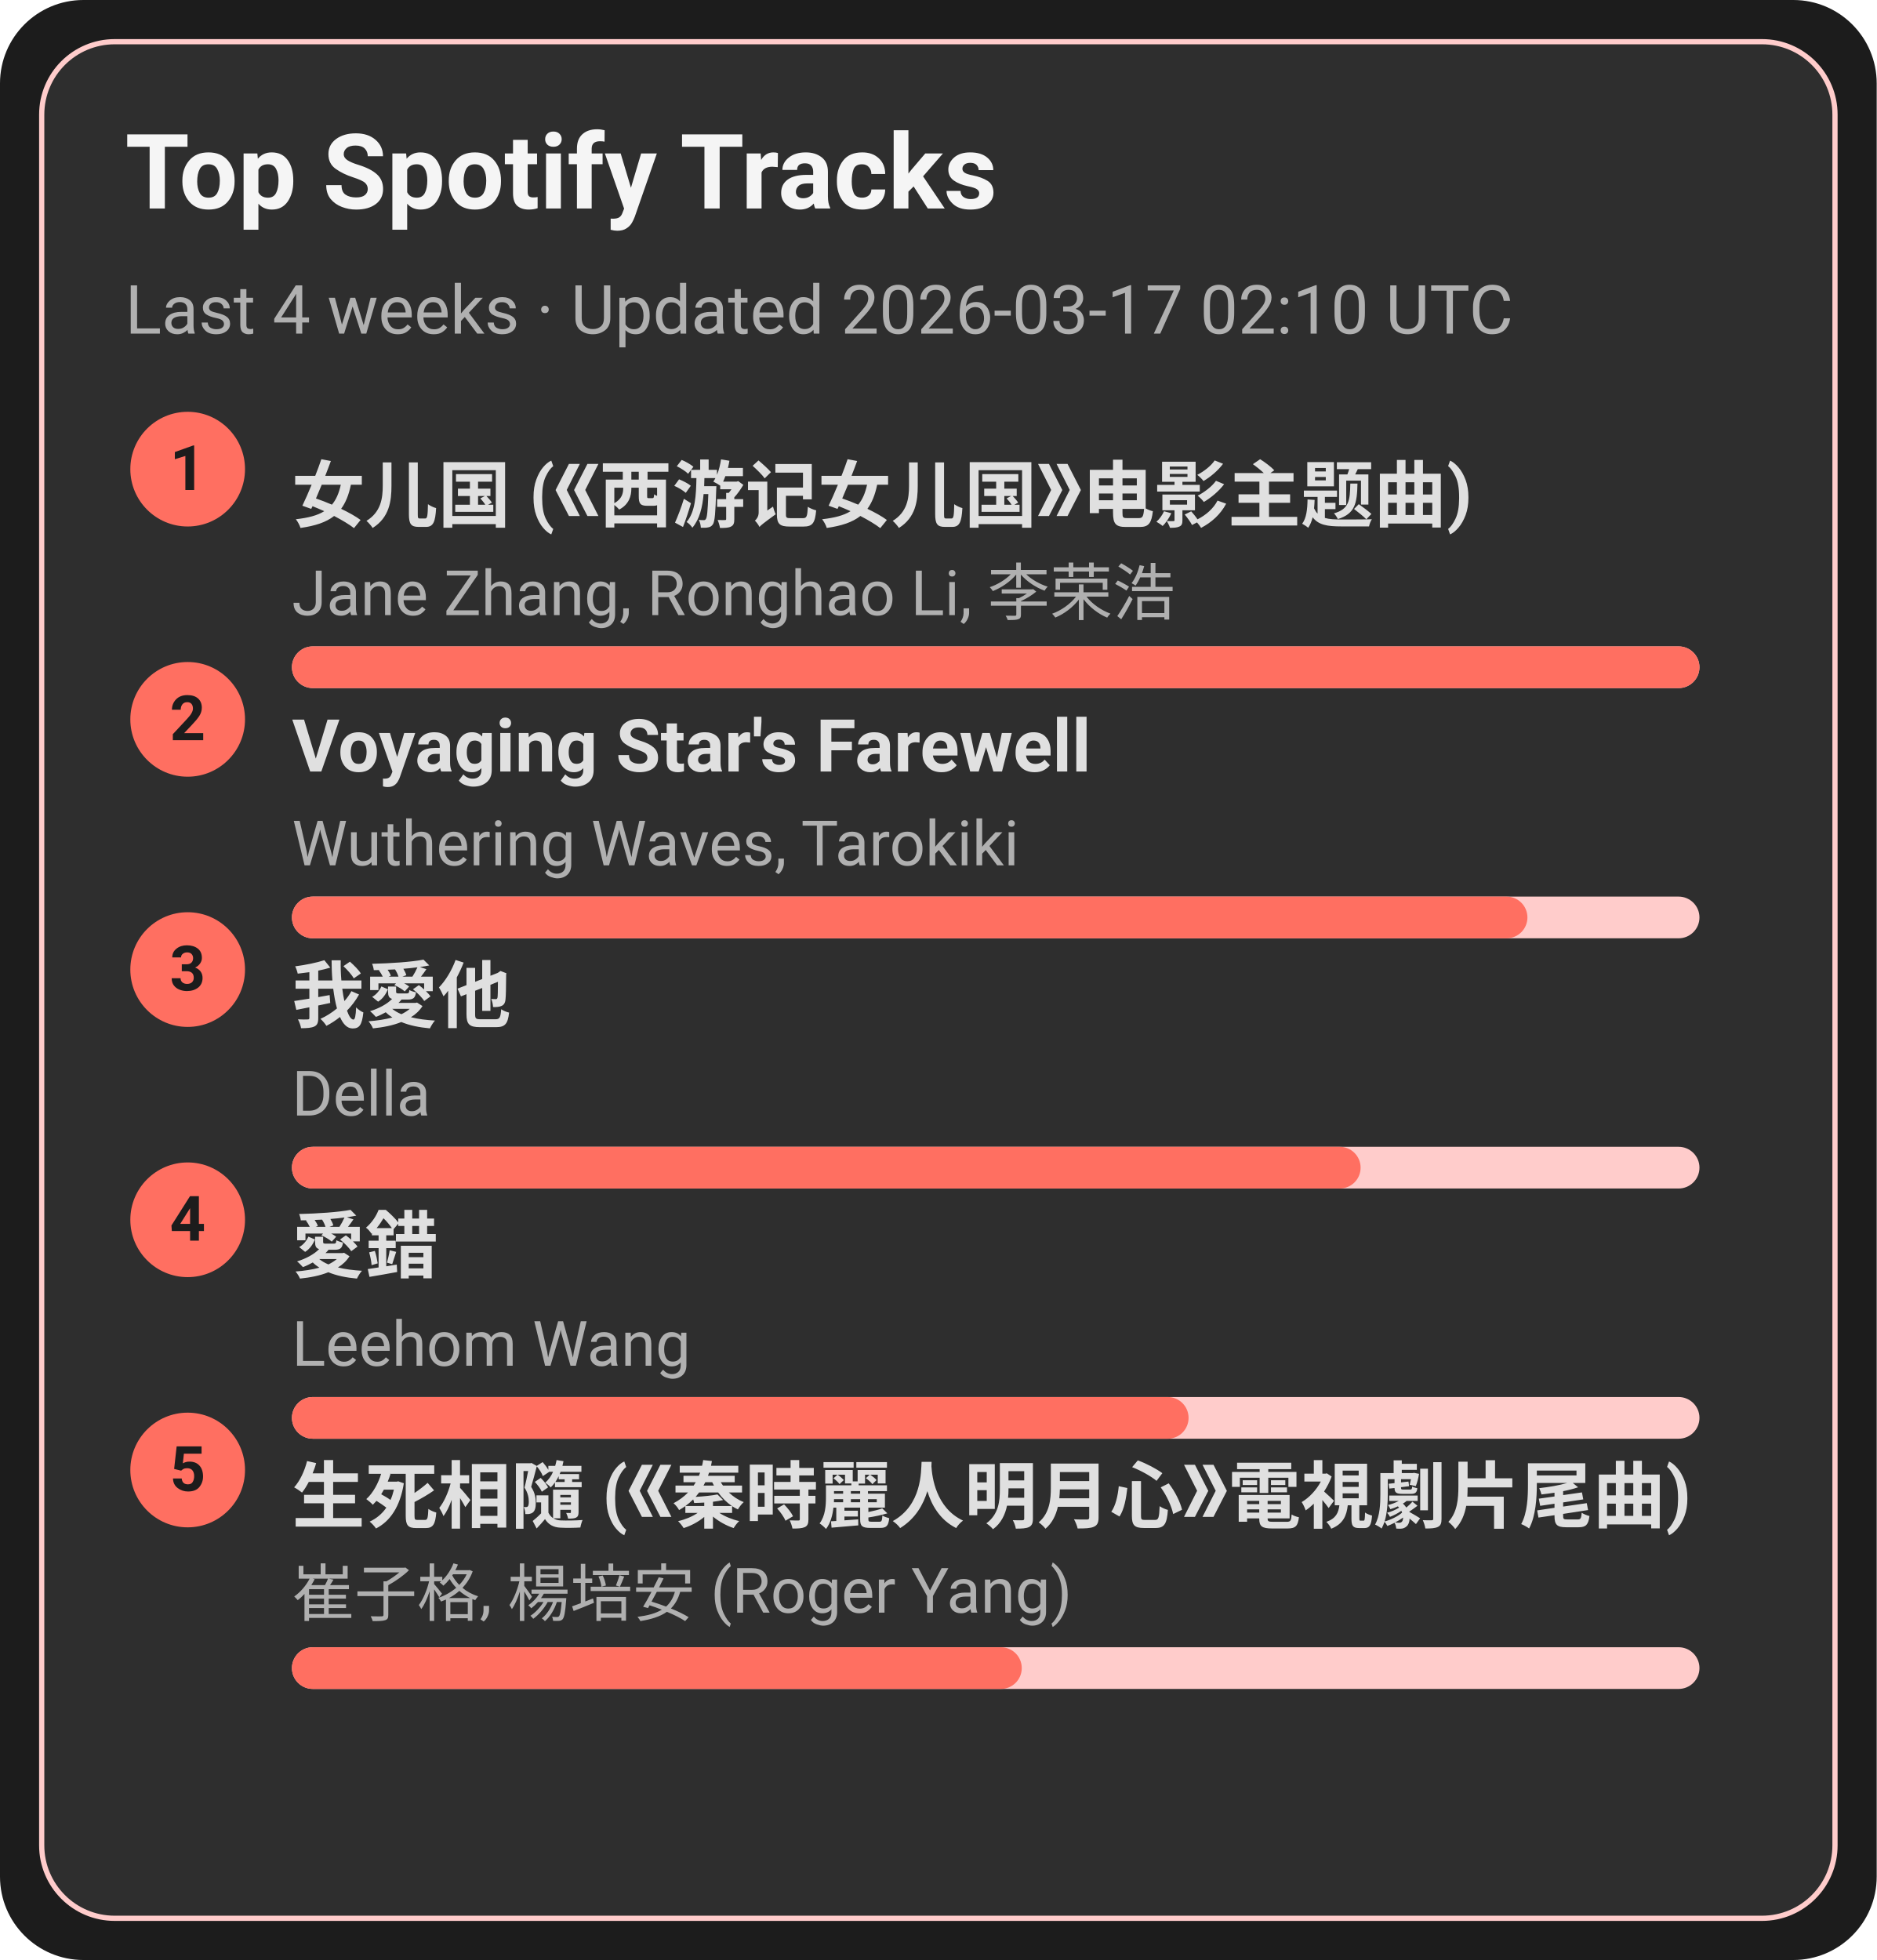
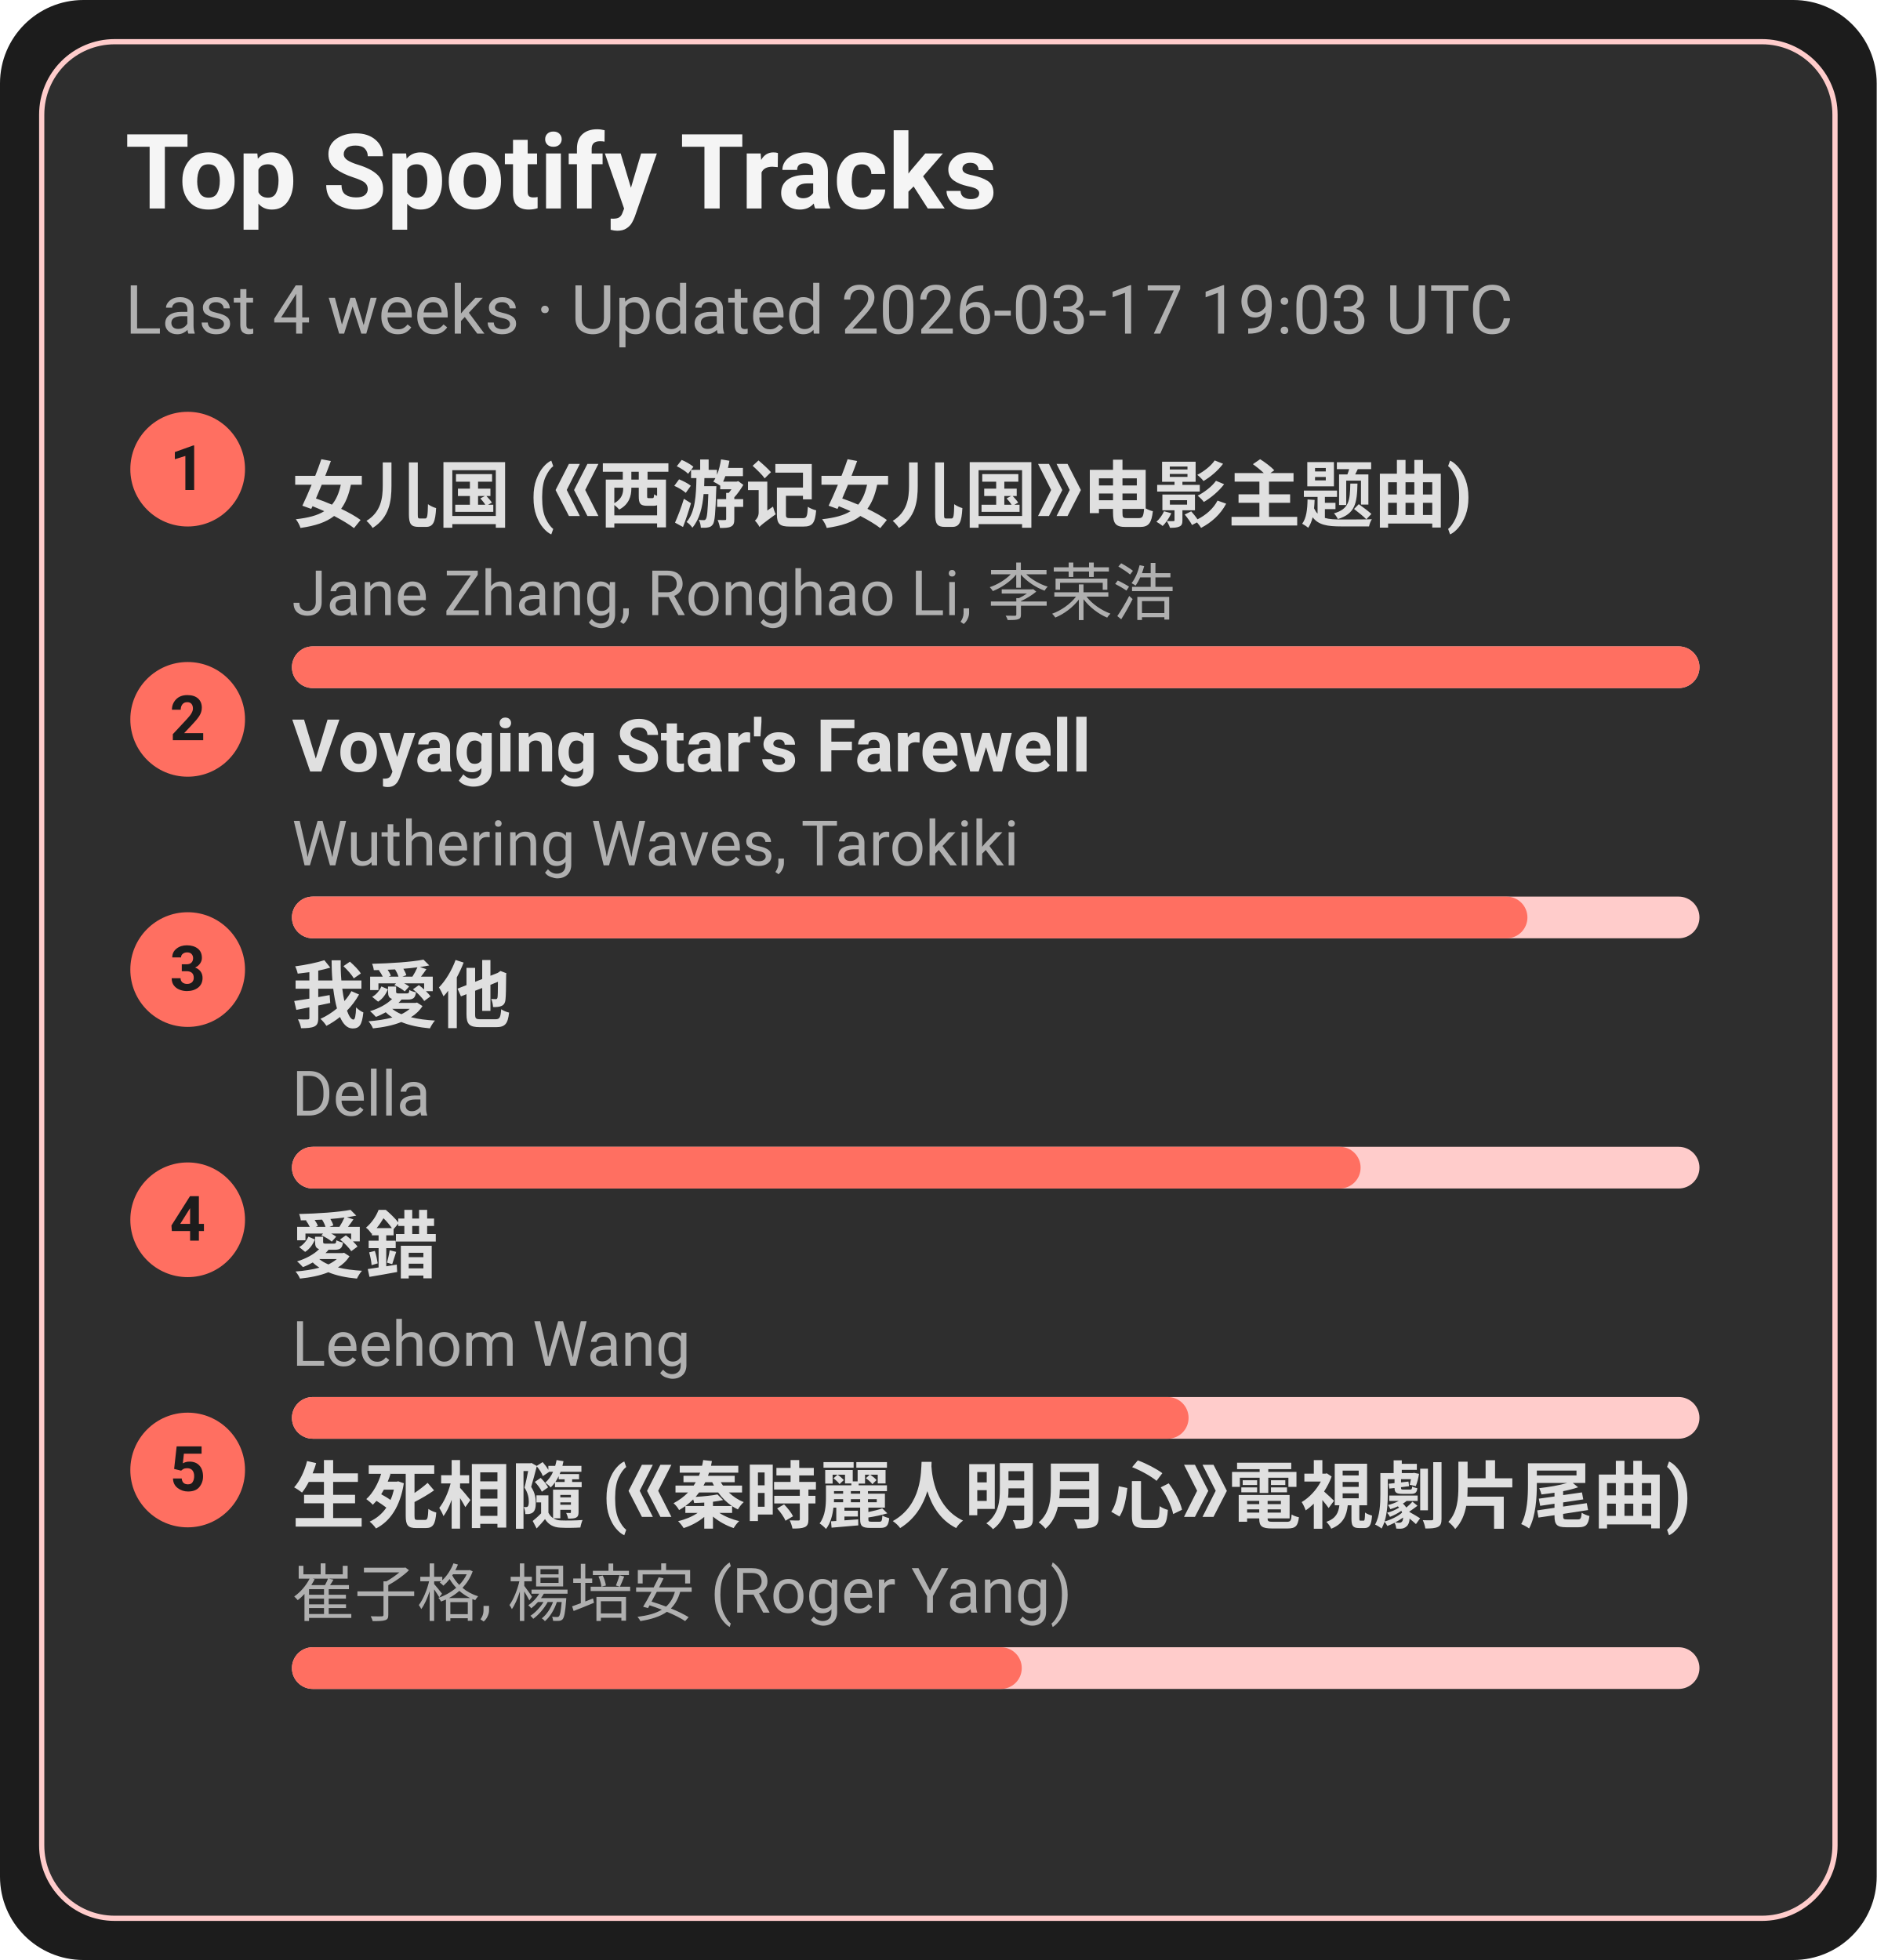
<svg xmlns="http://www.w3.org/2000/svg" width="360" height="376" viewBox="0 0 360 376">
  <style>text{font-family:-apple-system,BlinkMacSystemFont,Segoe UI,Roboto,Ubuntu,Helvetica Neue,Arial,Noto Sans,sans-serif}</style>
  <rect width="360" height="376" rx="16" fill="#1c1c1c" />
  <rect x="8" y="8" width="344" height="360" rx="14" fill="#2e2e2e" stroke="#ffcccb" />
  <text x="24" y="40" font-size="20" fill="#f5f5f5" font-weight="600">Top Spotify Tracks</text>
-   <text x="24" y="64" font-size="13" fill="#b0b0b0">Last 4 weeks · Updated 2026-03-17 02:10 UTC</text>
+   <text x="24" y="64" font-size="13" fill="#b0b0b0">Last 4 weeks · Updated 2026-03-17 19:03 UTC</text>
  <circle cx="36" cy="90" r="11" fill="#ff6f61" />
  <text x="36" y="94" text-anchor="middle" font-size="12" fill="#1c1c1c" font-weight="700">1</text>
  <a href="https://open.spotify.com/track/5vfCdwOheQGcrR91ATpL2k" target="_blank" rel="noopener noreferrer">
    <text x="56" y="100" font-size="14" fill="#e0e0e0" font-weight="600">女儿国 (《西游记女儿国》电影主题曲)</text>
  </a>
  <text x="56" y="118" font-size="12" fill="#b0b0b0">Jane Zhang, Ronghao Li, 李荣浩</text>
  <rect x="56" y="124" width="270" height="8" rx="4" fill="#ffcccb" />
  <rect x="56" y="124" width="270" height="8" rx="4" fill="#ff6f61" />
  <circle cx="36" cy="138" r="11" fill="#ff6f61" />
  <text x="36" y="142" text-anchor="middle" font-size="12" fill="#1c1c1c" font-weight="700">2</text>
  <a href="https://open.spotify.com/track/3uI2KolgU1Pt41ywffsggr" target="_blank" rel="noopener noreferrer">
    <text x="56" y="148" font-size="14" fill="#e0e0e0" font-weight="600">Voyaging Star's Farewell</text>
  </a>
  <text x="56" y="166" font-size="12" fill="#b0b0b0">Wuthering Waves, Tarokiki</text>
  <rect x="56" y="172" width="270" height="8" rx="4" fill="#ffcccb" />
  <rect x="56" y="172" width="237" height="8" rx="4" fill="#ff6f61" />
  <circle cx="36" cy="186" r="11" fill="#ff6f61" />
  <text x="36" y="190" text-anchor="middle" font-size="12" fill="#1c1c1c" font-weight="700">3</text>
  <a href="https://open.spotify.com/track/2qOitAAyMgHOs0cMilqf8k" target="_blank" rel="noopener noreferrer">
    <text x="56" y="196" font-size="14" fill="#e0e0e0" font-weight="600">我愛他</text>
  </a>
  <text x="56" y="214" font-size="12" fill="#b0b0b0">Della</text>
  <rect x="56" y="220" width="270" height="8" rx="4" fill="#ffcccb" />
  <rect x="56" y="220" width="205" height="8" rx="4" fill="#ff6f61" />
  <circle cx="36" cy="234" r="11" fill="#ff6f61" />
  <text x="36" y="238" text-anchor="middle" font-size="12" fill="#1c1c1c" font-weight="700">4</text>
  <a href="https://open.spotify.com/track/4vdX5mQE0oXkflFqsqQkUP" target="_blank" rel="noopener noreferrer">
    <text x="56" y="244" font-size="14" fill="#e0e0e0" font-weight="600">愛錯</text>
  </a>
  <text x="56" y="262" font-size="12" fill="#b0b0b0">Leehom Wang</text>
  <rect x="56" y="268" width="270" height="8" rx="4" fill="#ffcccb" />
  <rect x="56" y="268" width="172" height="8" rx="4" fill="#ff6f61" />
  <circle cx="36" cy="282" r="11" fill="#ff6f61" />
  <text x="36" y="286" text-anchor="middle" font-size="12" fill="#1c1c1c" font-weight="700">5</text>
  <a href="https://open.spotify.com/track/6qiDtcYiZOQ4HRuC8U55EM" target="_blank" rel="noopener noreferrer">
    <text x="56" y="292" font-size="14" fill="#e0e0e0" font-weight="600">生死相隨 (《秦時麗人明月心》電視劇片尾曲)</text>
  </a>
  <text x="56" y="310" font-size="12" fill="#b0b0b0">崔子格, 楊培安 (Roger Yang)</text>
  <rect x="56" y="316" width="270" height="8" rx="4" fill="#ffcccb" />
  <rect x="56" y="316" width="140" height="8" rx="4" fill="#ff6f61" />
</svg>
